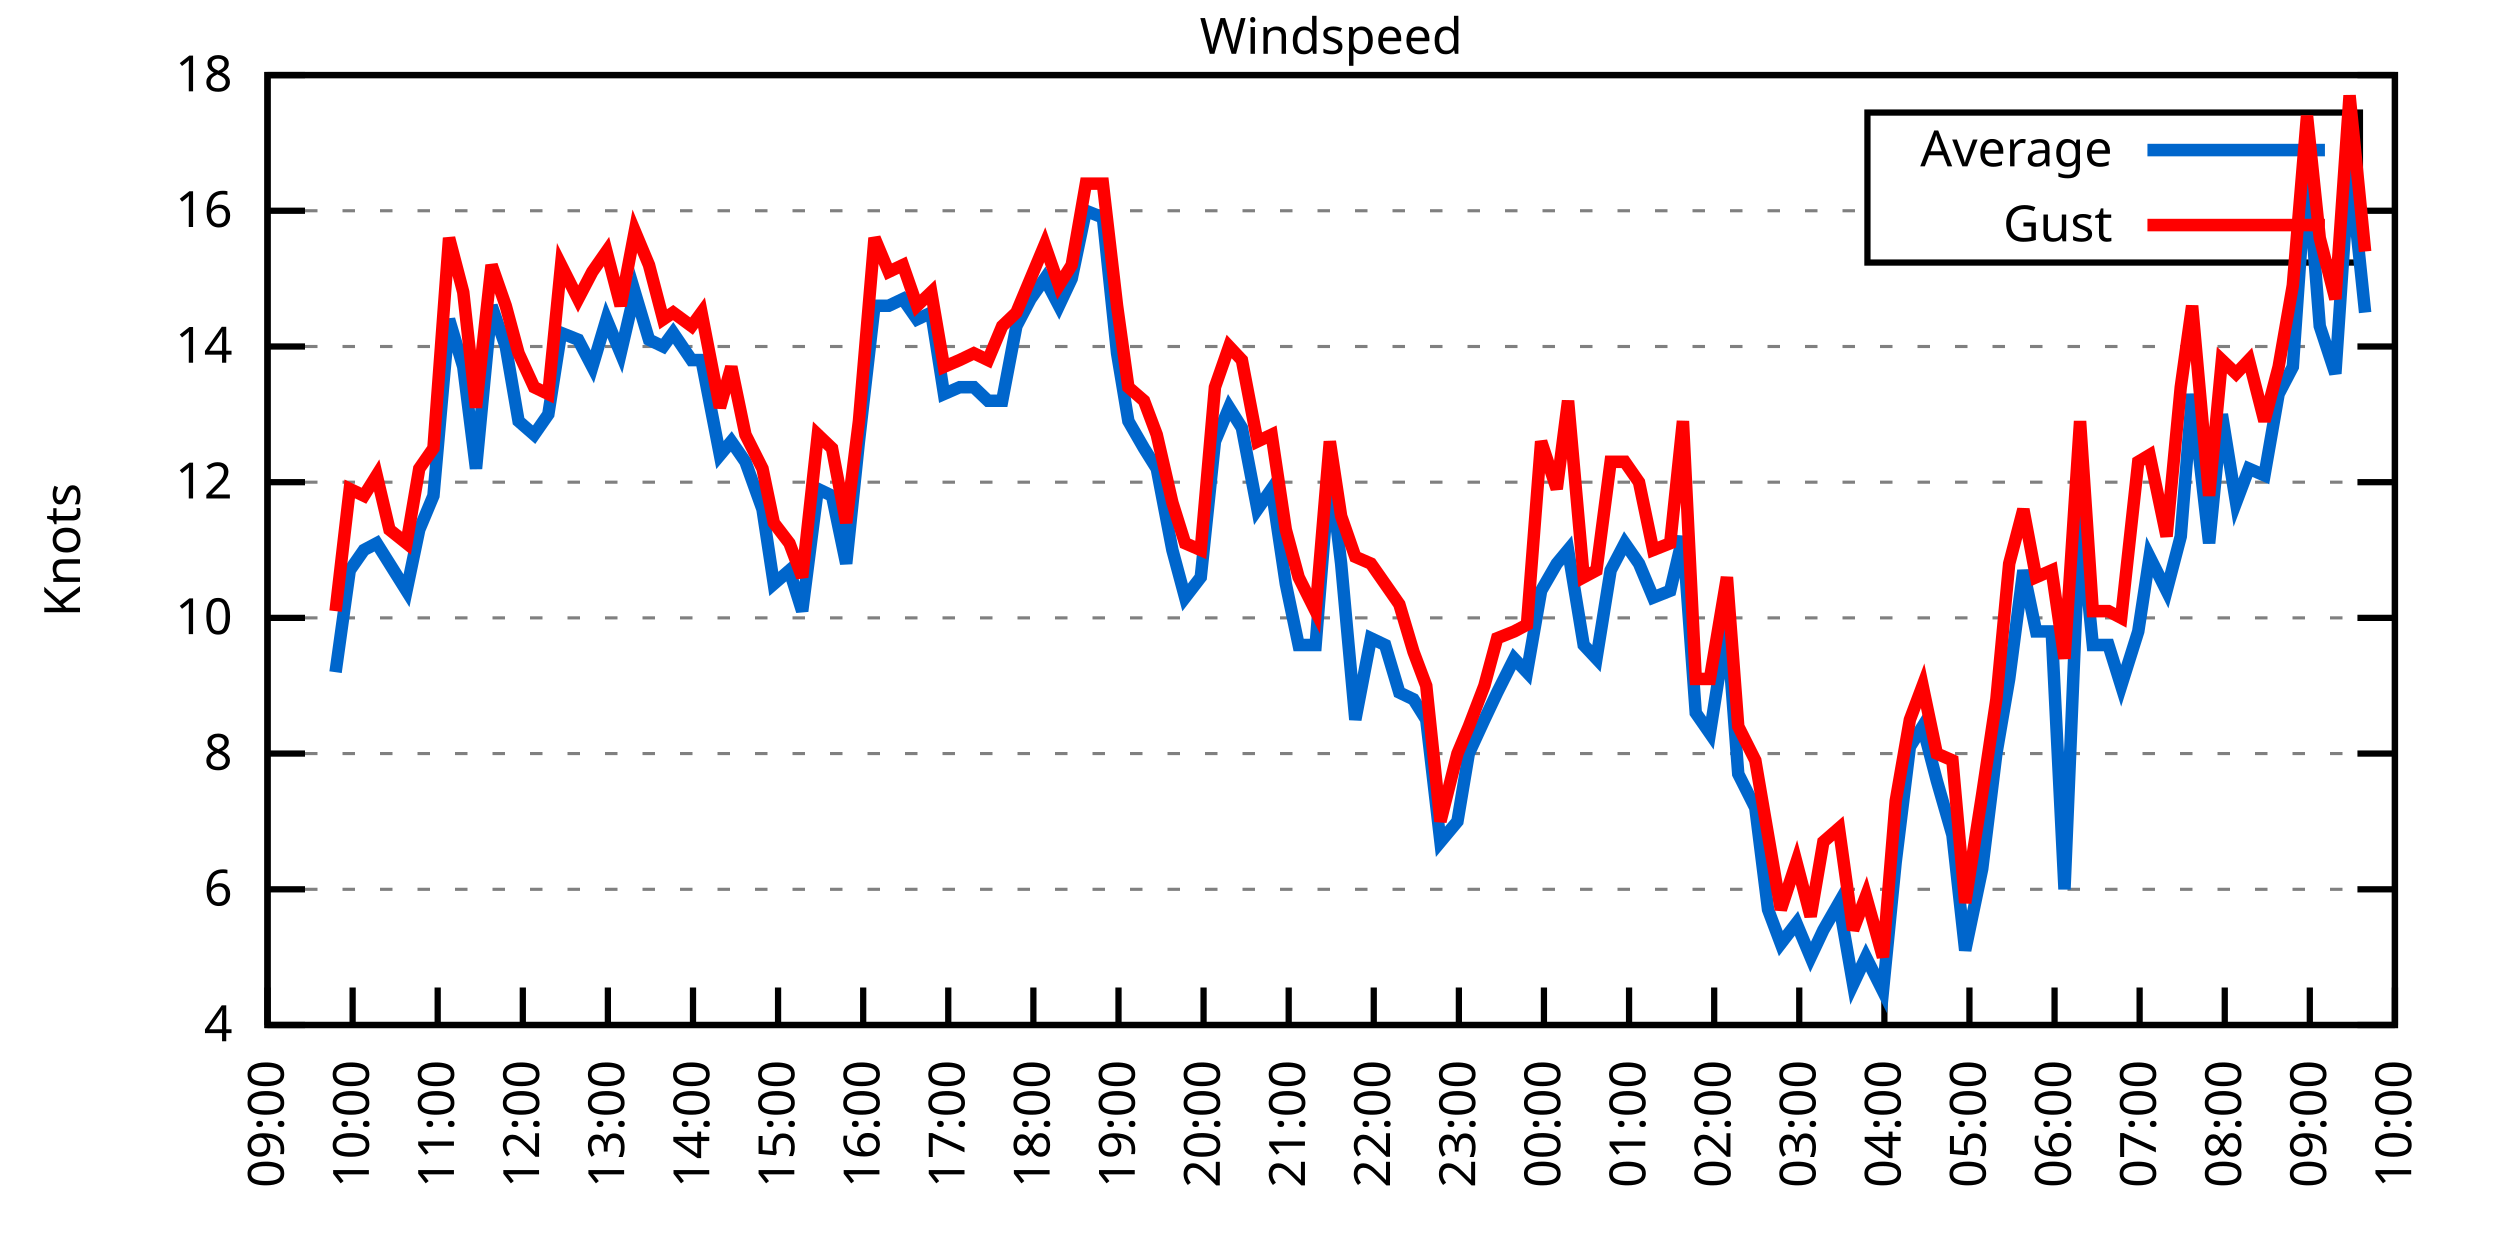
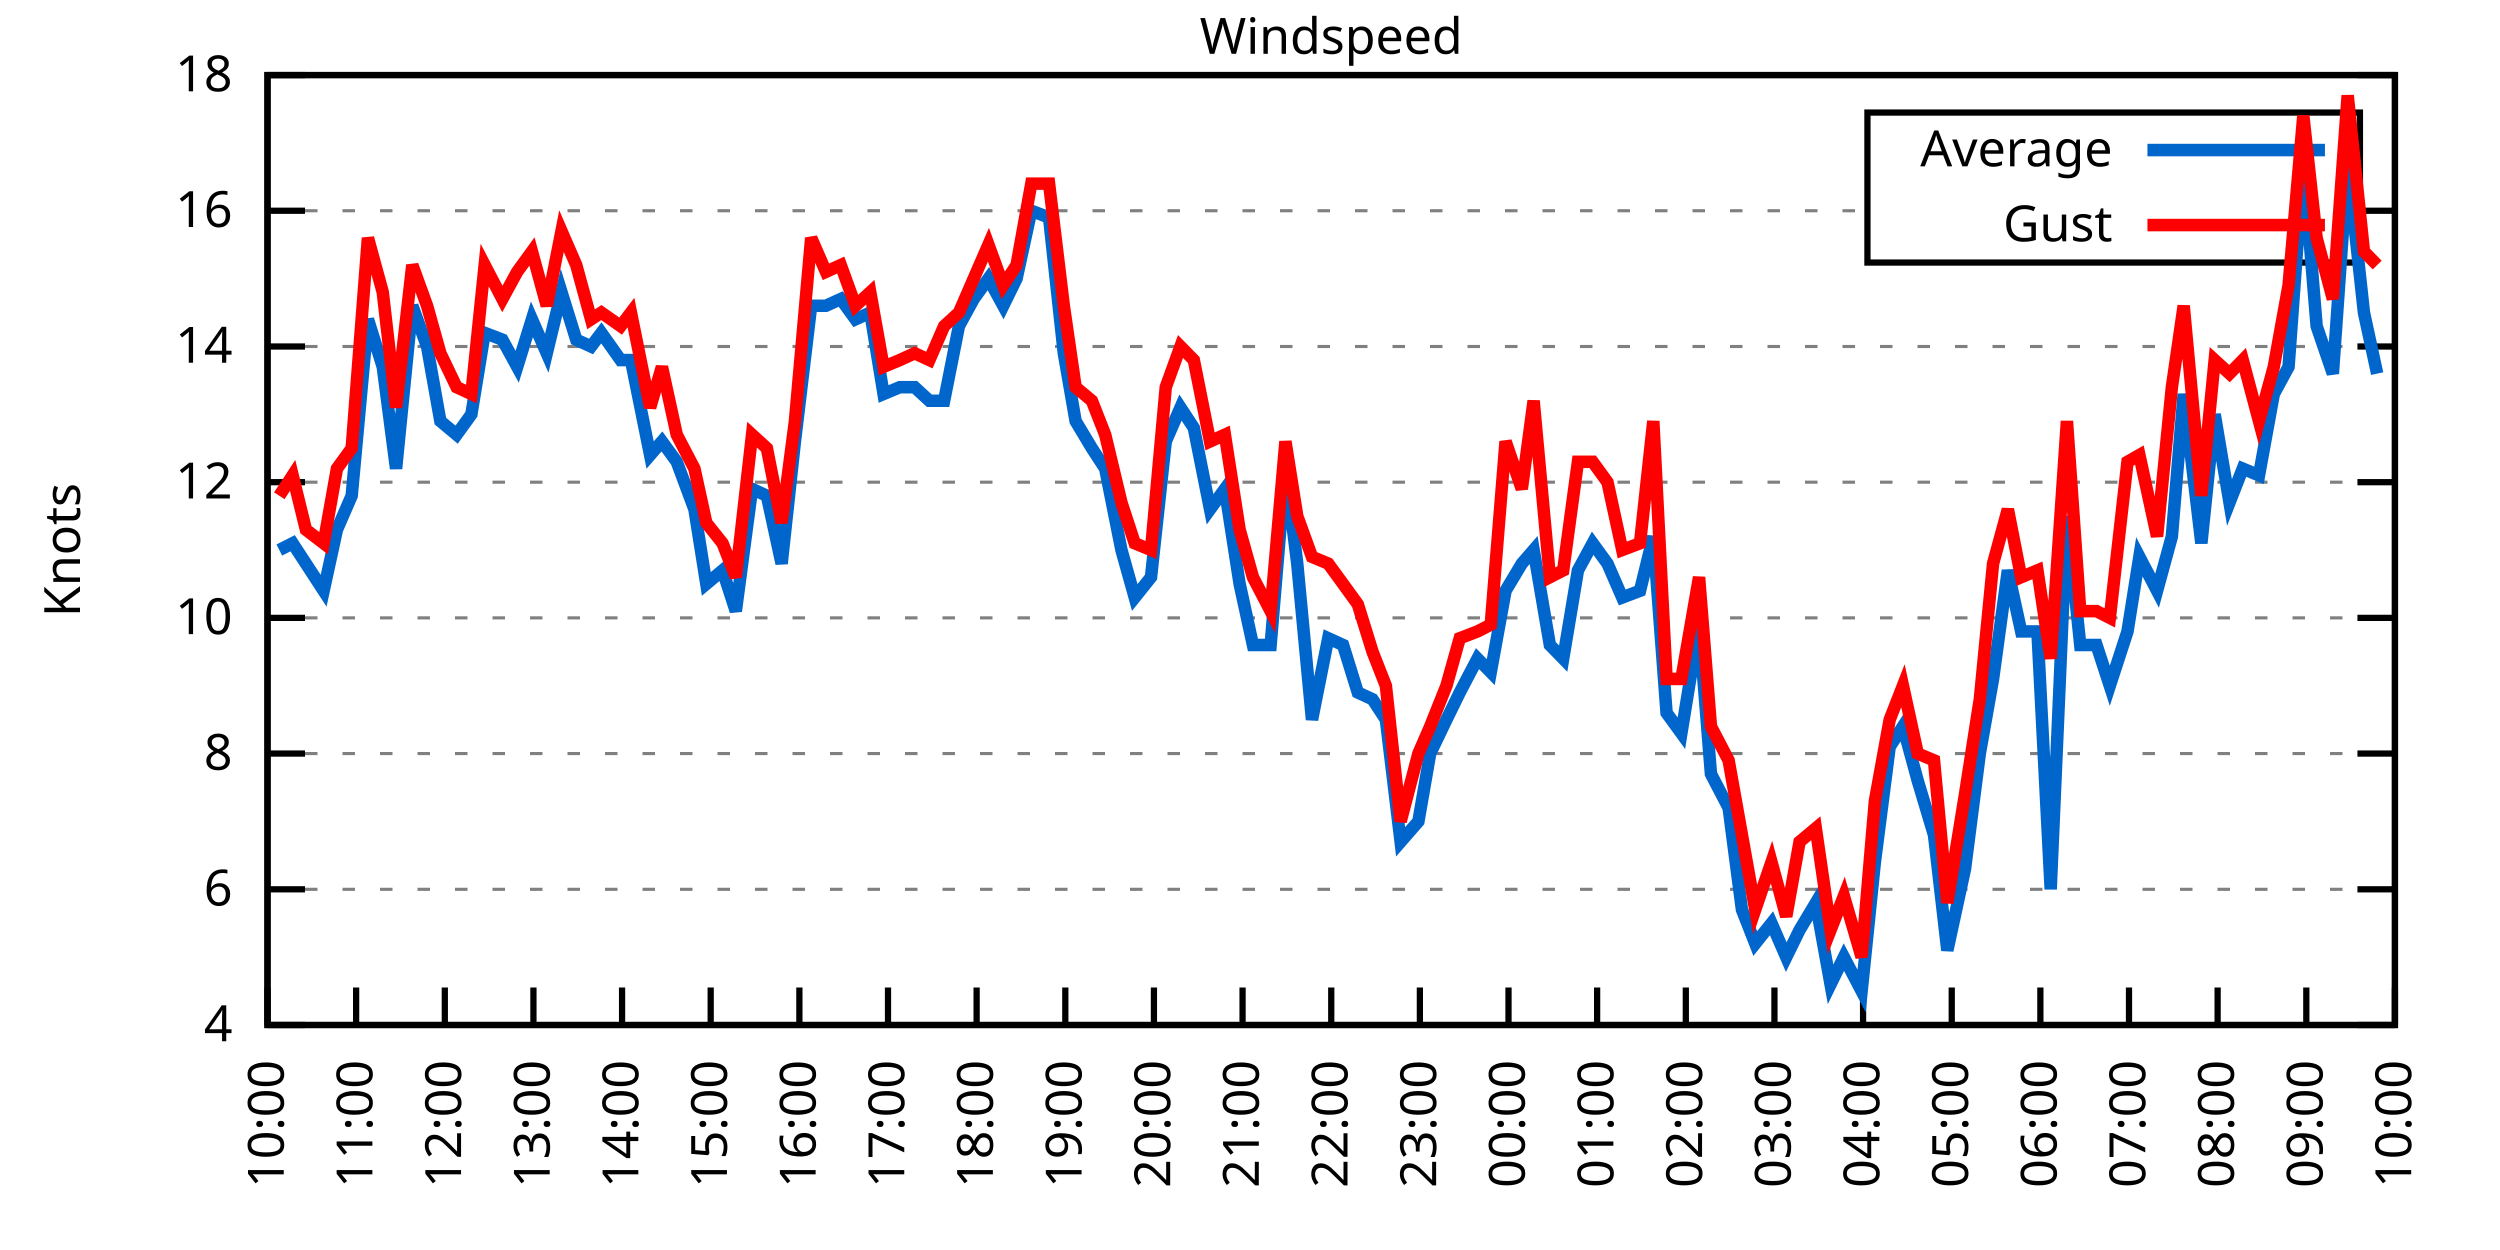
<svg xmlns="http://www.w3.org/2000/svg" xmlns:xlink="http://www.w3.org/1999/xlink" width="400" height="200" viewBox="0 0 400 200">
  <g id="gnuplot_canvas">
    <rect x="0" y="0" width="400" height="200" fill="none" />
    <defs>
      <circle id="gpDot" r="0.5" stroke-width="0.5" stroke="currentColor" />
      <path id="gpPt0" stroke-width="0.333" stroke="currentColor" d="M-1,0 h2 M0,-1 v2" />
      <path id="gpPt1" stroke-width="0.333" stroke="currentColor" d="M-1,-1 L1,1 M1,-1 L-1,1" />
      <path id="gpPt2" stroke-width="0.333" stroke="currentColor" d="M-1,0 L1,0 M0,-1 L0,1 M-1,-1 L1,1 M-1,1 L1,-1" />
      <rect id="gpPt3" stroke-width="0.333" stroke="currentColor" x="-1" y="-1" width="2" height="2" />
      <rect id="gpPt4" stroke-width="0.333" stroke="currentColor" fill="currentColor" x="-1" y="-1" width="2" height="2" />
      <circle id="gpPt5" stroke-width="0.333" stroke="currentColor" cx="0" cy="0" r="1" />
      <use xlink:href="#gpPt5" id="gpPt6" fill="currentColor" stroke="none" />
      <path id="gpPt7" stroke-width="0.333" stroke="currentColor" d="M0,-1.33 L-1.33,0.67 L1.33,0.67 z" />
      <use xlink:href="#gpPt7" id="gpPt8" fill="currentColor" stroke="none" />
      <use xlink:href="#gpPt7" id="gpPt9" stroke="currentColor" transform="rotate(180)" />
      <use xlink:href="#gpPt9" id="gpPt10" fill="currentColor" stroke="none" />
      <use xlink:href="#gpPt3" id="gpPt11" stroke="currentColor" transform="rotate(45)" />
      <use xlink:href="#gpPt11" id="gpPt12" fill="currentColor" stroke="none" />
      <path id="gpPt13" stroke-width="0.333" stroke="currentColor" d="M0,1.330 L1.265,0.411 L0.782,-1.067 L-0.782,-1.076 L-1.265,0.411 z" />
      <use xlink:href="#gpPt13" id="gpPt14" fill="currentColor" stroke="none" />
      <filter id="textbox" filterUnits="objectBoundingBox" x="0" y="0" height="1" width="1">
        <feFlood flood-color="white" flood-opacity="1" result="bgnd" />
        <feComposite in="SourceGraphic" in2="bgnd" operator="atop" />
      </filter>
      <filter id="greybox" filterUnits="objectBoundingBox" x="0" y="0" height="1" width="1">
        <feFlood flood-color="lightgrey" flood-opacity="1" result="grey" />
        <feComposite in="SourceGraphic" in2="grey" operator="atop" />
      </filter>
    </defs>
    <g fill="none" color="white" stroke="currentColor" stroke-width="1.00" stroke-linecap="butt" stroke-linejoin="miter">
</g>
    <g fill="none" color="black" stroke="currentColor" stroke-width="1.00" stroke-linecap="butt" stroke-linejoin="miter">
      <g stroke="none" shape-rendering="crispEdges">
        <polygon fill="rgb(255, 255, 255)" points="42.80,164.00 383.18,164.00 383.18,12.02 42.80,12.02 " />
      </g>
    </g>
    <g fill="none" color="black" stroke="currentColor" stroke-width="1.00" stroke-linecap="butt" stroke-linejoin="miter">
</g>
    <g fill="none" color="black" stroke="black" stroke-width="0.50" stroke-linecap="butt" stroke-linejoin="miter">
</g>
    <g fill="none" color="gray" stroke="currentColor" stroke-width="0.50" stroke-linecap="butt" stroke-linejoin="miter">
      <path stroke="gray" stroke-dasharray="2,4" class="gridline" d="M42.80,164.00 L383.19,164.00  " />
    </g>
    <g fill="none" color="gray" stroke="gray" stroke-width="1.00" stroke-linecap="butt" stroke-linejoin="miter">
</g>
    <g fill="none" color="black" stroke="currentColor" stroke-width="1.00" stroke-linecap="butt" stroke-linejoin="miter">
      <path stroke="black" d="M42.80,164.00 L48.80,164.00 M383.19,164.00 L377.19,164.00  " />
      <g transform="translate(37.20,166.60)" stroke="none" fill="black" font-family="Sans" font-size="8.00" text-anchor="end">
        <text>
          <tspan font-family="Sans"> 4</tspan>
        </text>
      </g>
    </g>
    <g fill="none" color="black" stroke="currentColor" stroke-width="1.00" stroke-linecap="butt" stroke-linejoin="miter">
</g>
    <g fill="none" color="black" stroke="black" stroke-width="0.50" stroke-linecap="butt" stroke-linejoin="miter">
</g>
    <g fill="none" color="gray" stroke="currentColor" stroke-width="0.50" stroke-linecap="butt" stroke-linejoin="miter">
      <path stroke="gray" stroke-dasharray="2,4" class="gridline" d="M42.80,142.29 L383.19,142.29  " />
    </g>
    <g fill="none" color="gray" stroke="gray" stroke-width="1.00" stroke-linecap="butt" stroke-linejoin="miter">
</g>
    <g fill="none" color="black" stroke="currentColor" stroke-width="1.00" stroke-linecap="butt" stroke-linejoin="miter">
      <path stroke="black" d="M42.80,142.29 L48.80,142.29 M383.19,142.29 L377.19,142.29  " />
      <g transform="translate(37.20,144.89)" stroke="none" fill="black" font-family="Sans" font-size="8.00" text-anchor="end">
        <text>
          <tspan font-family="Sans"> 6</tspan>
        </text>
      </g>
    </g>
    <g fill="none" color="black" stroke="currentColor" stroke-width="1.00" stroke-linecap="butt" stroke-linejoin="miter">
</g>
    <g fill="none" color="black" stroke="black" stroke-width="0.50" stroke-linecap="butt" stroke-linejoin="miter">
</g>
    <g fill="none" color="gray" stroke="currentColor" stroke-width="0.50" stroke-linecap="butt" stroke-linejoin="miter">
      <path stroke="gray" stroke-dasharray="2,4" class="gridline" d="M42.80,120.57 L383.19,120.57  " />
    </g>
    <g fill="none" color="gray" stroke="gray" stroke-width="1.00" stroke-linecap="butt" stroke-linejoin="miter">
</g>
    <g fill="none" color="black" stroke="currentColor" stroke-width="1.00" stroke-linecap="butt" stroke-linejoin="miter">
      <path stroke="black" d="M42.80,120.57 L48.80,120.57 M383.19,120.57 L377.19,120.57  " />
      <g transform="translate(37.20,123.17)" stroke="none" fill="black" font-family="Sans" font-size="8.00" text-anchor="end">
        <text>
          <tspan font-family="Sans"> 8</tspan>
        </text>
      </g>
    </g>
    <g fill="none" color="black" stroke="currentColor" stroke-width="1.00" stroke-linecap="butt" stroke-linejoin="miter">
</g>
    <g fill="none" color="black" stroke="black" stroke-width="0.50" stroke-linecap="butt" stroke-linejoin="miter">
</g>
    <g fill="none" color="gray" stroke="currentColor" stroke-width="0.50" stroke-linecap="butt" stroke-linejoin="miter">
      <path stroke="gray" stroke-dasharray="2,4" class="gridline" d="M42.80,98.86 L383.19,98.86  " />
    </g>
    <g fill="none" color="gray" stroke="gray" stroke-width="1.00" stroke-linecap="butt" stroke-linejoin="miter">
</g>
    <g fill="none" color="black" stroke="currentColor" stroke-width="1.00" stroke-linecap="butt" stroke-linejoin="miter">
      <path stroke="black" d="M42.80,98.86 L48.80,98.86 M383.19,98.86 L377.19,98.86  " />
      <g transform="translate(37.20,101.46)" stroke="none" fill="black" font-family="Sans" font-size="8.00" text-anchor="end">
        <text>
          <tspan font-family="Sans"> 10</tspan>
        </text>
      </g>
    </g>
    <g fill="none" color="black" stroke="currentColor" stroke-width="1.00" stroke-linecap="butt" stroke-linejoin="miter">
</g>
    <g fill="none" color="black" stroke="black" stroke-width="0.50" stroke-linecap="butt" stroke-linejoin="miter">
</g>
    <g fill="none" color="gray" stroke="currentColor" stroke-width="0.50" stroke-linecap="butt" stroke-linejoin="miter">
      <path stroke="gray" stroke-dasharray="2,4" class="gridline" d="M42.80,77.15 L383.19,77.15  " />
    </g>
    <g fill="none" color="gray" stroke="gray" stroke-width="1.00" stroke-linecap="butt" stroke-linejoin="miter">
</g>
    <g fill="none" color="black" stroke="currentColor" stroke-width="1.00" stroke-linecap="butt" stroke-linejoin="miter">
      <path stroke="black" d="M42.80,77.15 L48.80,77.15 M383.19,77.15 L377.19,77.15  " />
      <g transform="translate(37.20,79.75)" stroke="none" fill="black" font-family="Sans" font-size="8.00" text-anchor="end">
        <text>
          <tspan font-family="Sans"> 12</tspan>
        </text>
      </g>
    </g>
    <g fill="none" color="black" stroke="currentColor" stroke-width="1.00" stroke-linecap="butt" stroke-linejoin="miter">
</g>
    <g fill="none" color="black" stroke="black" stroke-width="0.50" stroke-linecap="butt" stroke-linejoin="miter">
</g>
    <g fill="none" color="gray" stroke="currentColor" stroke-width="0.50" stroke-linecap="butt" stroke-linejoin="miter">
      <path stroke="gray" stroke-dasharray="2,4" class="gridline" d="M42.80,55.44 L383.19,55.44  " />
    </g>
    <g fill="none" color="gray" stroke="gray" stroke-width="1.00" stroke-linecap="butt" stroke-linejoin="miter">
</g>
    <g fill="none" color="black" stroke="currentColor" stroke-width="1.00" stroke-linecap="butt" stroke-linejoin="miter">
      <path stroke="black" d="M42.80,55.44 L48.80,55.44 M383.19,55.44 L377.19,55.44  " />
      <g transform="translate(37.20,58.04)" stroke="none" fill="black" font-family="Sans" font-size="8.00" text-anchor="end">
        <text>
          <tspan font-family="Sans"> 14</tspan>
        </text>
      </g>
    </g>
    <g fill="none" color="black" stroke="currentColor" stroke-width="1.00" stroke-linecap="butt" stroke-linejoin="miter">
</g>
    <g fill="none" color="black" stroke="black" stroke-width="0.50" stroke-linecap="butt" stroke-linejoin="miter">
</g>
    <g fill="none" color="gray" stroke="currentColor" stroke-width="0.50" stroke-linecap="butt" stroke-linejoin="miter">
      <path stroke="gray" stroke-dasharray="2,4" class="gridline" d="M42.80,33.72 L298.79,33.72 M377.59,33.72 L383.19,33.72  " />
    </g>
    <g fill="none" color="gray" stroke="gray" stroke-width="1.00" stroke-linecap="butt" stroke-linejoin="miter">
</g>
    <g fill="none" color="black" stroke="currentColor" stroke-width="1.00" stroke-linecap="butt" stroke-linejoin="miter">
      <path stroke="black" d="M42.80,33.72 L48.80,33.72 M383.19,33.72 L377.19,33.72  " />
      <g transform="translate(37.20,36.32)" stroke="none" fill="black" font-family="Sans" font-size="8.00" text-anchor="end">
        <text>
          <tspan font-family="Sans"> 16</tspan>
        </text>
      </g>
    </g>
    <g fill="none" color="black" stroke="currentColor" stroke-width="1.00" stroke-linecap="butt" stroke-linejoin="miter">
</g>
    <g fill="none" color="black" stroke="black" stroke-width="0.50" stroke-linecap="butt" stroke-linejoin="miter">
</g>
    <g fill="none" color="gray" stroke="currentColor" stroke-width="0.50" stroke-linecap="butt" stroke-linejoin="miter">
      <path stroke="gray" stroke-dasharray="2,4" class="gridline" d="M42.80,12.01 L383.19,12.01  " />
    </g>
    <g fill="none" color="gray" stroke="gray" stroke-width="1.00" stroke-linecap="butt" stroke-linejoin="miter">
</g>
    <g fill="none" color="black" stroke="currentColor" stroke-width="1.00" stroke-linecap="butt" stroke-linejoin="miter">
      <path stroke="black" d="M42.80,12.01 L48.80,12.01 M383.19,12.01 L377.19,12.01  " />
      <g transform="translate(37.20,14.61)" stroke="none" fill="black" font-family="Sans" font-size="8.00" text-anchor="end">
        <text>
          <tspan font-family="Sans"> 18</tspan>
        </text>
      </g>
    </g>
    <g fill="none" color="black" stroke="currentColor" stroke-width="1.00" stroke-linecap="butt" stroke-linejoin="miter">
      <path stroke="black" d="M42.80,164.00 L42.80,158.00  " />
      <g transform="translate(45.40,169.60) rotate(270.00)" stroke="none" fill="black" font-family="Sans" font-size="8.00" text-anchor="end">
        <text>
-           <tspan font-family="Sans">09:00</tspan>
-         </text>
-       </g>
-     </g>
-     <g fill="none" color="black" stroke="currentColor" stroke-width="1.00" stroke-linecap="butt" stroke-linejoin="miter">
-       <path stroke="black" d="M56.42,164.00 L56.42,158.00  " />
-       <g transform="translate(59.02,169.60) rotate(270.00)" stroke="none" fill="black" font-family="Sans" font-size="8.00" text-anchor="end">
-         <text>
          <tspan font-family="Sans">10:00</tspan>
        </text>
      </g>
    </g>
    <g fill="none" color="black" stroke="currentColor" stroke-width="1.00" stroke-linecap="butt" stroke-linejoin="miter">
-       <path stroke="black" d="M70.03,164.00 L70.03,158.00  " />
-       <g transform="translate(72.63,169.60) rotate(270.00)" stroke="none" fill="black" font-family="Sans" font-size="8.00" text-anchor="end">
+       <path stroke="black" d="M56.98,164.00 L56.98,158.00  " />
+       <g transform="translate(59.58,169.60) rotate(270.00)" stroke="none" fill="black" font-family="Sans" font-size="8.00" text-anchor="end">
        <text>
          <tspan font-family="Sans">11:00</tspan>
        </text>
      </g>
    </g>
    <g fill="none" color="black" stroke="currentColor" stroke-width="1.00" stroke-linecap="butt" stroke-linejoin="miter">
-       <path stroke="black" d="M83.65,164.00 L83.65,158.00  " />
-       <g transform="translate(86.25,169.60) rotate(270.00)" stroke="none" fill="black" font-family="Sans" font-size="8.00" text-anchor="end">
+       <path stroke="black" d="M71.17,164.00 L71.17,158.00  " />
+       <g transform="translate(73.77,169.60) rotate(270.00)" stroke="none" fill="black" font-family="Sans" font-size="8.00" text-anchor="end">
        <text>
          <tspan font-family="Sans">12:00</tspan>
        </text>
      </g>
    </g>
    <g fill="none" color="black" stroke="currentColor" stroke-width="1.00" stroke-linecap="butt" stroke-linejoin="miter">
-       <path stroke="black" d="M97.26,164.00 L97.26,158.00  " />
-       <g transform="translate(99.86,169.60) rotate(270.00)" stroke="none" fill="black" font-family="Sans" font-size="8.00" text-anchor="end">
+       <path stroke="black" d="M85.35,164.00 L85.35,158.00  " />
+       <g transform="translate(87.95,169.60) rotate(270.00)" stroke="none" fill="black" font-family="Sans" font-size="8.00" text-anchor="end">
        <text>
          <tspan font-family="Sans">13:00</tspan>
        </text>
      </g>
    </g>
    <g fill="none" color="black" stroke="currentColor" stroke-width="1.00" stroke-linecap="butt" stroke-linejoin="miter">
-       <path stroke="black" d="M110.88,164.00 L110.88,158.00  " />
-       <g transform="translate(113.48,169.60) rotate(270.00)" stroke="none" fill="black" font-family="Sans" font-size="8.00" text-anchor="end">
+       <path stroke="black" d="M99.53,164.00 L99.53,158.00  " />
+       <g transform="translate(102.13,169.60) rotate(270.00)" stroke="none" fill="black" font-family="Sans" font-size="8.00" text-anchor="end">
        <text>
          <tspan font-family="Sans">14:00</tspan>
        </text>
      </g>
    </g>
    <g fill="none" color="black" stroke="currentColor" stroke-width="1.00" stroke-linecap="butt" stroke-linejoin="miter">
-       <path stroke="black" d="M124.49,164.00 L124.49,158.00  " />
-       <g transform="translate(127.09,169.60) rotate(270.00)" stroke="none" fill="black" font-family="Sans" font-size="8.00" text-anchor="end">
+       <path stroke="black" d="M113.71,164.00 L113.71,158.00  " />
+       <g transform="translate(116.31,169.60) rotate(270.00)" stroke="none" fill="black" font-family="Sans" font-size="8.00" text-anchor="end">
        <text>
          <tspan font-family="Sans">15:00</tspan>
        </text>
      </g>
    </g>
    <g fill="none" color="black" stroke="currentColor" stroke-width="1.00" stroke-linecap="butt" stroke-linejoin="miter">
-       <path stroke="black" d="M138.11,164.00 L138.11,158.00  " />
-       <g transform="translate(140.71,169.60) rotate(270.00)" stroke="none" fill="black" font-family="Sans" font-size="8.00" text-anchor="end">
+       <path stroke="black" d="M127.90,164.00 L127.90,158.00  " />
+       <g transform="translate(130.50,169.60) rotate(270.00)" stroke="none" fill="black" font-family="Sans" font-size="8.00" text-anchor="end">
        <text>
          <tspan font-family="Sans">16:00</tspan>
        </text>
      </g>
    </g>
    <g fill="none" color="black" stroke="currentColor" stroke-width="1.00" stroke-linecap="butt" stroke-linejoin="miter">
-       <path stroke="black" d="M151.72,164.00 L151.72,158.00  " />
-       <g transform="translate(154.32,169.60) rotate(270.00)" stroke="none" fill="black" font-family="Sans" font-size="8.00" text-anchor="end">
+       <path stroke="black" d="M142.08,164.00 L142.08,158.00  " />
+       <g transform="translate(144.68,169.60) rotate(270.00)" stroke="none" fill="black" font-family="Sans" font-size="8.00" text-anchor="end">
        <text>
          <tspan font-family="Sans">17:00</tspan>
        </text>
      </g>
    </g>
    <g fill="none" color="black" stroke="currentColor" stroke-width="1.00" stroke-linecap="butt" stroke-linejoin="miter">
-       <path stroke="black" d="M165.34,164.00 L165.34,158.00  " />
-       <g transform="translate(167.94,169.60) rotate(270.00)" stroke="none" fill="black" font-family="Sans" font-size="8.00" text-anchor="end">
+       <path stroke="black" d="M156.26,164.00 L156.26,158.00  " />
+       <g transform="translate(158.86,169.60) rotate(270.00)" stroke="none" fill="black" font-family="Sans" font-size="8.00" text-anchor="end">
        <text>
          <tspan font-family="Sans">18:00</tspan>
        </text>
      </g>
    </g>
    <g fill="none" color="black" stroke="currentColor" stroke-width="1.00" stroke-linecap="butt" stroke-linejoin="miter">
-       <path stroke="black" d="M178.96,164.00 L178.96,158.00  " />
-       <g transform="translate(181.56,169.60) rotate(270.00)" stroke="none" fill="black" font-family="Sans" font-size="8.00" text-anchor="end">
+       <path stroke="black" d="M170.45,164.00 L170.45,158.00  " />
+       <g transform="translate(173.05,169.60) rotate(270.00)" stroke="none" fill="black" font-family="Sans" font-size="8.00" text-anchor="end">
        <text>
          <tspan font-family="Sans">19:00</tspan>
        </text>
      </g>
    </g>
    <g fill="none" color="black" stroke="currentColor" stroke-width="1.00" stroke-linecap="butt" stroke-linejoin="miter">
-       <path stroke="black" d="M192.57,164.00 L192.57,158.00  " />
-       <g transform="translate(195.17,169.60) rotate(270.00)" stroke="none" fill="black" font-family="Sans" font-size="8.00" text-anchor="end">
+       <path stroke="black" d="M184.63,164.00 L184.63,158.00  " />
+       <g transform="translate(187.23,169.60) rotate(270.00)" stroke="none" fill="black" font-family="Sans" font-size="8.00" text-anchor="end">
        <text>
          <tspan font-family="Sans">20:00</tspan>
        </text>
      </g>
    </g>
    <g fill="none" color="black" stroke="currentColor" stroke-width="1.00" stroke-linecap="butt" stroke-linejoin="miter">
-       <path stroke="black" d="M206.19,164.00 L206.19,158.00  " />
-       <g transform="translate(208.79,169.60) rotate(270.00)" stroke="none" fill="black" font-family="Sans" font-size="8.00" text-anchor="end">
+       <path stroke="black" d="M198.81,164.00 L198.81,158.00  " />
+       <g transform="translate(201.41,169.60) rotate(270.00)" stroke="none" fill="black" font-family="Sans" font-size="8.00" text-anchor="end">
        <text>
          <tspan font-family="Sans">21:00</tspan>
        </text>
      </g>
    </g>
    <g fill="none" color="black" stroke="currentColor" stroke-width="1.00" stroke-linecap="butt" stroke-linejoin="miter">
-       <path stroke="black" d="M219.80,164.00 L219.80,158.00  " />
-       <g transform="translate(222.40,169.60) rotate(270.00)" stroke="none" fill="black" font-family="Sans" font-size="8.00" text-anchor="end">
+       <path stroke="black" d="M213.00,164.00 L213.00,158.00  " />
+       <g transform="translate(215.60,169.60) rotate(270.00)" stroke="none" fill="black" font-family="Sans" font-size="8.00" text-anchor="end">
        <text>
          <tspan font-family="Sans">22:00</tspan>
        </text>
      </g>
    </g>
    <g fill="none" color="black" stroke="currentColor" stroke-width="1.00" stroke-linecap="butt" stroke-linejoin="miter">
-       <path stroke="black" d="M233.42,164.00 L233.42,158.00  " />
-       <g transform="translate(236.02,169.60) rotate(270.00)" stroke="none" fill="black" font-family="Sans" font-size="8.00" text-anchor="end">
+       <path stroke="black" d="M227.18,164.00 L227.18,158.00  " />
+       <g transform="translate(229.78,169.60) rotate(270.00)" stroke="none" fill="black" font-family="Sans" font-size="8.00" text-anchor="end">
        <text>
          <tspan font-family="Sans">23:00</tspan>
        </text>
      </g>
    </g>
    <g fill="none" color="black" stroke="currentColor" stroke-width="1.00" stroke-linecap="butt" stroke-linejoin="miter">
-       <path stroke="black" d="M247.03,164.00 L247.03,158.00  " />
-       <g transform="translate(249.63,169.60) rotate(270.00)" stroke="none" fill="black" font-family="Sans" font-size="8.00" text-anchor="end">
+       <path stroke="black" d="M241.36,164.00 L241.36,158.00  " />
+       <g transform="translate(243.96,169.60) rotate(270.00)" stroke="none" fill="black" font-family="Sans" font-size="8.00" text-anchor="end">
        <text>
          <tspan font-family="Sans">00:00</tspan>
        </text>
      </g>
    </g>
    <g fill="none" color="black" stroke="currentColor" stroke-width="1.00" stroke-linecap="butt" stroke-linejoin="miter">
-       <path stroke="black" d="M260.65,164.00 L260.65,158.00  " />
-       <g transform="translate(263.25,169.60) rotate(270.00)" stroke="none" fill="black" font-family="Sans" font-size="8.00" text-anchor="end">
+       <path stroke="black" d="M255.54,164.00 L255.54,158.00  " />
+       <g transform="translate(258.14,169.60) rotate(270.00)" stroke="none" fill="black" font-family="Sans" font-size="8.00" text-anchor="end">
        <text>
          <tspan font-family="Sans">01:00</tspan>
        </text>
      </g>
    </g>
    <g fill="none" color="black" stroke="currentColor" stroke-width="1.00" stroke-linecap="butt" stroke-linejoin="miter">
-       <path stroke="black" d="M274.27,164.00 L274.27,158.00  " />
-       <g transform="translate(276.87,169.60) rotate(270.00)" stroke="none" fill="black" font-family="Sans" font-size="8.00" text-anchor="end">
+       <path stroke="black" d="M269.73,164.00 L269.73,158.00  " />
+       <g transform="translate(272.33,169.60) rotate(270.00)" stroke="none" fill="black" font-family="Sans" font-size="8.00" text-anchor="end">
        <text>
          <tspan font-family="Sans">02:00</tspan>
        </text>
      </g>
    </g>
    <g fill="none" color="black" stroke="currentColor" stroke-width="1.00" stroke-linecap="butt" stroke-linejoin="miter">
-       <path stroke="black" d="M287.88,164.00 L287.88,158.00  " />
-       <g transform="translate(290.48,169.60) rotate(270.00)" stroke="none" fill="black" font-family="Sans" font-size="8.00" text-anchor="end">
+       <path stroke="black" d="M283.91,164.00 L283.91,158.00  " />
+       <g transform="translate(286.51,169.60) rotate(270.00)" stroke="none" fill="black" font-family="Sans" font-size="8.00" text-anchor="end">
        <text>
          <tspan font-family="Sans">03:00</tspan>
        </text>
      </g>
    </g>
    <g fill="none" color="black" stroke="currentColor" stroke-width="1.00" stroke-linecap="butt" stroke-linejoin="miter">
-       <path stroke="black" d="M301.50,164.00 L301.50,158.00  " />
-       <g transform="translate(304.10,169.60) rotate(270.00)" stroke="none" fill="black" font-family="Sans" font-size="8.00" text-anchor="end">
+       <path stroke="black" d="M298.09,164.00 L298.09,158.00  " />
+       <g transform="translate(300.69,169.60) rotate(270.00)" stroke="none" fill="black" font-family="Sans" font-size="8.00" text-anchor="end">
        <text>
          <tspan font-family="Sans">04:00</tspan>
        </text>
      </g>
    </g>
    <g fill="none" color="black" stroke="currentColor" stroke-width="1.00" stroke-linecap="butt" stroke-linejoin="miter">
-       <path stroke="black" d="M315.11,164.00 L315.11,158.00  " />
-       <g transform="translate(317.71,169.60) rotate(270.00)" stroke="none" fill="black" font-family="Sans" font-size="8.00" text-anchor="end">
+       <path stroke="black" d="M312.28,164.00 L312.28,158.00  " />
+       <g transform="translate(314.88,169.60) rotate(270.00)" stroke="none" fill="black" font-family="Sans" font-size="8.00" text-anchor="end">
        <text>
          <tspan font-family="Sans">05:00</tspan>
        </text>
      </g>
    </g>
    <g fill="none" color="black" stroke="currentColor" stroke-width="1.00" stroke-linecap="butt" stroke-linejoin="miter">
-       <path stroke="black" d="M328.73,164.00 L328.73,158.00  " />
-       <g transform="translate(331.33,169.60) rotate(270.00)" stroke="none" fill="black" font-family="Sans" font-size="8.00" text-anchor="end">
+       <path stroke="black" d="M326.46,164.00 L326.46,158.00  " />
+       <g transform="translate(329.06,169.60) rotate(270.00)" stroke="none" fill="black" font-family="Sans" font-size="8.00" text-anchor="end">
        <text>
          <tspan font-family="Sans">06:00</tspan>
        </text>
      </g>
    </g>
    <g fill="none" color="black" stroke="currentColor" stroke-width="1.00" stroke-linecap="butt" stroke-linejoin="miter">
-       <path stroke="black" d="M342.34,164.00 L342.34,158.00  " />
-       <g transform="translate(344.94,169.60) rotate(270.00)" stroke="none" fill="black" font-family="Sans" font-size="8.00" text-anchor="end">
+       <path stroke="black" d="M340.64,164.00 L340.64,158.00  " />
+       <g transform="translate(343.24,169.60) rotate(270.00)" stroke="none" fill="black" font-family="Sans" font-size="8.00" text-anchor="end">
        <text>
          <tspan font-family="Sans">07:00</tspan>
        </text>
      </g>
    </g>
    <g fill="none" color="black" stroke="currentColor" stroke-width="1.00" stroke-linecap="butt" stroke-linejoin="miter">
-       <path stroke="black" d="M355.96,164.00 L355.96,158.00  " />
-       <g transform="translate(358.56,169.60) rotate(270.00)" stroke="none" fill="black" font-family="Sans" font-size="8.00" text-anchor="end">
+       <path stroke="black" d="M354.82,164.00 L354.82,158.00  " />
+       <g transform="translate(357.42,169.60) rotate(270.00)" stroke="none" fill="black" font-family="Sans" font-size="8.00" text-anchor="end">
        <text>
          <tspan font-family="Sans">08:00</tspan>
        </text>
      </g>
    </g>
    <g fill="none" color="black" stroke="currentColor" stroke-width="1.00" stroke-linecap="butt" stroke-linejoin="miter">
-       <path stroke="black" d="M369.57,164.00 L369.57,158.00  " />
-       <g transform="translate(372.17,169.60) rotate(270.00)" stroke="none" fill="black" font-family="Sans" font-size="8.00" text-anchor="end">
+       <path stroke="black" d="M369.01,164.00 L369.01,158.00  " />
+       <g transform="translate(371.61,169.60) rotate(270.00)" stroke="none" fill="black" font-family="Sans" font-size="8.00" text-anchor="end">
        <text>
          <tspan font-family="Sans">09:00</tspan>
        </text>
      </g>
    </g>
    <g fill="none" color="black" stroke="currentColor" stroke-width="1.00" stroke-linecap="butt" stroke-linejoin="miter">
      <path stroke="black" d="M383.19,164.00 L383.19,158.00  " />
      <g transform="translate(385.79,169.60) rotate(270.00)" stroke="none" fill="black" font-family="Sans" font-size="8.00" text-anchor="end">
        <text>
          <tspan font-family="Sans">10:00</tspan>
        </text>
      </g>
    </g>
    <g fill="none" color="black" stroke="currentColor" stroke-width="1.00" stroke-linecap="butt" stroke-linejoin="miter">
</g>
    <g fill="none" color="black" stroke="currentColor" stroke-width="1.00" stroke-linecap="butt" stroke-linejoin="miter">
      <path stroke="black" d="M42.80,12.01 L42.80,164.00 L383.19,164.00 L383.19,12.01 L42.80,12.01 Z  " />
    </g>
    <g fill="none" color="black" stroke="currentColor" stroke-width="1.00" stroke-linecap="butt" stroke-linejoin="miter">
</g>
    <g fill="none" color="black" stroke="currentColor" stroke-width="1.00" stroke-linecap="butt" stroke-linejoin="miter">
      <path stroke="black" d="M298.79,42.01 L298.79,18.01 L377.59,18.01 L377.59,42.01 L298.79,42.01 Z  " />
    </g>
    <g id="Windspeed_plot_1">
      <g fill="none" color="white" stroke="black" stroke-width="2.00" stroke-linecap="butt" stroke-linejoin="miter">
</g>
      <g fill="none" color="black" stroke="currentColor" stroke-width="2.00" stroke-linecap="butt" stroke-linejoin="miter">
        <g transform="translate(337.99,26.61)" stroke="none" fill="black" font-family="Sans" font-size="8.00" text-anchor="end">
          <text>
            <tspan font-family="Sans">Average</tspan>
          </text>
        </g>
      </g>
      <g fill="none" color="black" stroke="currentColor" stroke-width="2.00" stroke-linecap="butt" stroke-linejoin="miter">
-         <path stroke="rgb(  0, 102, 204)" d="M343.59,24.01 L371.99,24.01 M53.69,107.55 L55.96,91.26 L58.23,88.00 L60.27,86.92 L62.32,90.18 L65.04,94.52   L67.08,84.75 L69.35,79.32 L71.85,51.09 L74.12,58.69 L76.16,74.98 L78.65,48.92 L80.92,55.44 L82.97,67.38   L85.46,69.55 L87.73,66.29 L89.77,53.26 L92.50,54.35 L94.77,58.69 L97.04,51.09 L99.30,56.52 L101.57,46.75   L103.84,54.35 L106.11,55.44 L107.70,53.26 L110.65,57.61 L112.24,57.61 L115.19,72.81 L117.01,70.63 L119.27,73.89   L122.00,81.49 L123.81,93.43 L126.31,91.26 L128.35,97.78 L130.85,78.23 L133.12,79.32 L135.39,90.18 L137.43,70.63   L139.92,48.92 L142.19,48.92 L144.46,47.84 L146.73,51.09 L149.00,50.01 L151.04,63.04 L153.54,61.95 L155.81,61.95   L158.08,64.12 L160.35,64.12 L162.62,52.18 L164.89,47.84 L167.16,44.58 L169.43,48.92 L171.47,44.58 L173.74,33.72   L176.46,34.81 L178.73,56.52 L180.54,67.38 L183.04,71.72 L185.08,74.98 L187.58,88.00 L189.62,95.60 L192.12,92.35   L194.39,70.63 L196.66,65.21 L198.70,68.46 L201.19,81.49 L203.46,78.23 L205.73,93.43 L207.78,103.20 L210.50,103.20   L212.77,74.98 L214.58,90.18 L216.85,115.15 L219.35,102.12 L221.62,103.20 L223.89,110.80 L226.16,111.89 L228.20,115.15   L230.47,134.69 L233.19,131.43 L235.01,120.57 L237.50,115.15 L239.55,110.80 L242.27,105.38 L244.31,107.55 L246.58,94.52   L249.08,90.18 L250.89,88.00 L253.39,103.20 L255.43,105.38 L257.70,91.26 L259.97,86.92 L262.24,90.18 L264.51,95.60   L267.23,94.52 L269.27,85.83 L271.32,114.06 L273.58,117.32 L276.31,99.95 L278.12,123.83 L280.85,129.26 L282.89,145.54   L284.93,150.97 L287.43,147.72 L289.70,153.14 L291.74,148.80 L294.23,144.46 L296.50,157.49 L298.55,153.14 L301.27,158.57   L303.31,137.94 L305.58,119.49 L307.62,116.23 L309.89,124.92 L312.39,133.60 L314.43,152.06 L317.15,139.03 L319.42,120.57   L321.47,108.63 L323.74,91.26 L325.78,101.03 L328.27,101.03 L330.32,142.29 L332.81,82.58 L334.85,103.20 L337.35,103.20   L339.39,109.72 L342.12,101.03 L343.93,89.09 L346.65,94.52 L348.92,85.83 L350.74,63.04 L353.46,86.92 L355.50,66.29   L357.77,80.41 L359.82,74.98 L362.31,76.06 L364.58,63.04 L366.85,58.69 L369.12,26.12 L371.16,52.18 L373.66,59.78   L375.93,26.12 L378.42,50.01  " />
+         <path stroke="rgb(  0, 102, 204)" d="M343.59,24.01 L371.99,24.01 M44.69,88.00 L46.82,86.92 L48.95,90.18 L51.78,94.52 L53.91,84.75 L56.27,79.32   L58.87,51.09 L61.24,58.69 L63.37,74.98 L65.97,48.92 L68.33,55.44 L70.46,67.38 L73.06,69.55 L75.42,66.29   L77.55,53.26 L80.38,54.35 L82.75,58.69 L85.11,51.09 L87.48,56.52 L89.84,46.75 L92.20,54.35 L94.57,55.44   L96.22,53.26 L99.30,57.61 L100.95,57.61 L104.02,72.81 L105.91,70.63 L108.28,73.89 L111.11,81.49 L113.01,93.43   L115.61,91.26 L117.73,97.78 L120.33,78.23 L122.70,79.32 L125.06,90.18 L127.19,70.63 L129.79,48.92 L132.15,48.92   L134.52,47.84 L136.88,51.09 L139.24,50.01 L141.37,63.04 L143.97,61.95 L146.34,61.95 L148.70,64.12 L151.06,64.12   L153.43,52.18 L155.79,47.84 L158.15,44.58 L160.52,48.92 L162.65,44.58 L165.01,33.72 L167.85,34.81 L170.21,56.52   L172.10,67.38 L174.70,71.72 L176.83,74.98 L179.43,88.00 L181.56,95.60 L184.16,92.35 L186.52,70.63 L188.88,65.21   L191.01,68.46 L193.61,81.49 L195.98,78.23 L198.34,93.43 L200.47,103.20 L203.30,103.20 L205.67,74.98 L207.56,90.18   L209.92,115.15 L212.52,102.12 L214.89,103.20 L217.25,110.80 L219.61,111.89 L221.74,115.15 L224.10,134.69 L226.94,131.43   L228.83,120.57 L231.43,115.15 L233.56,110.80 L236.40,105.38 L238.52,107.55 L240.89,94.52 L243.49,90.18 L245.38,88.00   L247.98,103.20 L250.11,105.38 L252.47,91.26 L254.83,86.92 L257.20,90.18 L259.56,95.60 L262.40,94.52 L264.53,85.83   L266.65,114.06 L269.02,117.32 L271.85,99.95 L273.75,123.83 L276.58,129.26 L278.71,145.54 L280.84,150.97 L283.44,147.72   L285.80,153.14 L287.93,148.80 L290.53,144.46 L292.89,157.49 L295.02,153.14 L297.86,158.57 L299.98,137.94 L302.35,119.49   L304.47,116.23 L306.84,124.92 L309.44,133.60 L311.57,152.06 L314.40,139.03 L316.77,120.57 L318.89,108.63 L321.26,91.26   L323.39,101.03 L325.99,101.03 L328.11,142.29 L330.71,82.58 L332.84,103.20 L335.44,103.20 L337.57,109.72 L340.40,101.03   L342.30,89.09 L345.13,94.52 L347.50,85.83 L349.39,63.04 L352.22,86.92 L354.35,66.29 L356.72,80.41 L358.84,74.98   L361.44,76.06 L363.81,63.04 L366.17,58.69 L368.53,26.12 L370.66,52.18 L373.26,59.78 L375.63,26.12 L378.23,50.01   L380.35,59.78  " />
      </g>
    </g>
    <g id="Windspeed_plot_2">
      <g fill="none" color="black" stroke="currentColor" stroke-width="2.00" stroke-linecap="butt" stroke-linejoin="miter">
        <g transform="translate(337.99,38.61)" stroke="none" fill="black" font-family="Sans" font-size="8.00" text-anchor="end">
          <text>
            <tspan font-family="Sans">Gust</tspan>
          </text>
        </g>
      </g>
      <g fill="none" color="black" stroke="currentColor" stroke-width="2.00" stroke-linecap="butt" stroke-linejoin="miter">
-         <path stroke="rgb(255,   0,   0)" d="M343.59,36.01 L371.99,36.01 M53.69,97.78 L55.96,78.23 L58.23,79.32 L60.27,76.06 L62.32,84.75 L65.04,86.92   L67.08,74.98 L69.35,71.72 L71.85,38.07 L74.12,46.75 L76.16,65.21 L78.65,42.41 L80.92,48.92 L82.97,56.52   L85.46,61.95 L87.73,63.04 L89.77,42.41 L92.50,47.84 L94.77,43.49 L97.04,40.24 L99.30,48.92 L101.57,36.98   L103.84,42.41 L106.11,51.09 L107.70,50.01 L110.65,52.18 L112.24,50.01 L115.19,65.21 L117.01,58.69 L119.27,69.55   L122.00,74.98 L123.81,83.66 L126.31,86.92 L128.35,92.35 L130.85,69.55 L133.12,71.72 L135.39,83.66 L137.43,67.38   L139.92,38.07 L142.19,43.49 L144.46,42.41 L146.73,48.92 L149.00,46.75 L151.04,58.69 L153.54,57.61 L155.81,56.52   L158.08,57.61 L160.35,52.18 L162.62,50.01 L164.89,44.58 L167.16,39.15 L169.43,45.66 L171.47,42.41 L173.74,29.38   L176.46,29.38 L178.73,48.92 L180.54,61.95 L183.04,64.12 L185.08,69.55 L187.58,80.41 L189.62,86.92 L192.12,88.00   L194.39,61.95 L196.66,55.44 L198.70,57.61 L201.19,70.63 L203.46,69.55 L205.73,84.75 L207.78,92.35 L210.50,97.78   L212.77,70.63 L214.58,82.58 L216.85,89.09 L219.35,90.18 L221.62,93.43 L223.89,96.69 L226.16,104.29 L228.20,109.72   L230.47,131.43 L233.19,120.57 L235.01,116.23 L237.50,109.72 L239.55,102.12 L242.27,101.03 L244.31,99.95 L246.58,70.63   L249.08,78.23 L250.89,64.12 L253.39,92.35 L255.43,91.26 L257.70,73.89 L259.97,73.89 L262.24,77.15 L264.51,88.00   L267.23,86.92 L269.27,67.38 L271.32,108.63 L273.58,108.63 L276.31,92.35 L278.12,116.23 L280.85,121.66 L282.89,133.60   L284.93,145.54 L287.43,137.94 L289.70,146.63 L291.74,134.69 L294.23,132.52 L296.50,148.80 L298.55,143.37 L301.27,153.14   L303.31,128.17 L305.58,115.15 L307.62,109.72 L309.89,120.57 L312.39,121.66 L314.43,144.46 L317.15,127.09 L319.42,111.89   L321.47,90.18 L323.74,81.49 L325.78,92.35 L328.27,91.26 L330.32,105.38 L332.81,67.38 L334.85,97.78 L337.35,97.78   L339.39,98.86 L342.12,73.89 L343.93,72.81 L346.65,85.83 L348.92,61.95 L350.74,48.92 L353.46,79.32 L355.50,57.61   L357.77,59.78 L359.82,57.61 L362.31,67.38 L364.58,58.69 L366.85,45.66 L369.12,18.52 L371.16,38.07 L373.66,47.84   L375.93,15.27 L378.42,40.24  " />
+         <path stroke="rgb(255,   0,   0)" d="M343.59,36.01 L371.99,36.01 M44.69,79.32 L46.82,76.06 L48.95,84.75 L51.78,86.92 L53.91,74.98 L56.27,71.72   L58.87,38.07 L61.24,46.75 L63.37,65.21 L65.97,42.41 L68.33,48.92 L70.46,56.52 L73.06,61.95 L75.42,63.04   L77.55,42.41 L80.38,47.84 L82.75,43.49 L85.11,40.24 L87.48,48.92 L89.84,36.98 L92.20,42.41 L94.57,51.09   L96.22,50.01 L99.30,52.18 L100.95,50.01 L104.02,65.21 L105.91,58.69 L108.28,69.55 L111.11,74.98 L113.01,83.66   L115.61,86.92 L117.73,92.35 L120.33,69.55 L122.70,71.72 L125.06,83.66 L127.19,67.38 L129.79,38.07 L132.15,43.49   L134.52,42.41 L136.88,48.92 L139.24,46.75 L141.37,58.69 L143.97,57.61 L146.34,56.52 L148.70,57.61 L151.06,52.18   L153.43,50.01 L155.79,44.58 L158.15,39.15 L160.52,45.66 L162.65,42.41 L165.01,29.38 L167.85,29.38 L170.21,48.92   L172.10,61.95 L174.70,64.12 L176.83,69.55 L179.43,80.41 L181.56,86.92 L184.16,88.00 L186.52,61.95 L188.88,55.44   L191.01,57.61 L193.61,70.63 L195.98,69.55 L198.34,84.75 L200.47,92.35 L203.30,97.78 L205.67,70.63 L207.56,82.58   L209.92,89.09 L212.52,90.18 L214.89,93.43 L217.25,96.69 L219.61,104.29 L221.74,109.72 L224.10,131.43 L226.94,120.57   L228.83,116.23 L231.43,109.72 L233.56,102.12 L236.40,101.03 L238.52,99.95 L240.89,70.63 L243.49,78.23 L245.38,64.12   L247.98,92.35 L250.11,91.26 L252.47,73.89 L254.83,73.89 L257.20,77.15 L259.56,88.00 L262.40,86.92 L264.53,67.38   L266.65,108.63 L269.02,108.63 L271.85,92.35 L273.75,116.23 L276.58,121.66 L278.71,133.60 L280.84,145.54 L283.44,137.94   L285.80,146.63 L287.93,134.69 L290.53,132.52 L292.89,148.80 L295.02,143.37 L297.86,153.14 L299.98,128.17 L302.35,115.15   L304.47,109.72 L306.84,120.57 L309.44,121.66 L311.57,144.46 L314.40,127.09 L316.77,111.89 L318.89,90.18 L321.26,81.49   L323.39,92.35 L325.99,91.26 L328.11,105.38 L330.71,67.38 L332.84,97.78 L335.44,97.78 L337.57,98.86 L340.40,73.89   L342.30,72.81 L345.13,85.83 L347.50,61.95 L349.39,48.92 L352.22,79.32 L354.35,57.61 L356.72,59.78 L358.84,57.61   L361.44,67.38 L363.81,58.69 L366.17,45.66 L368.53,18.52 L370.66,38.07 L373.26,47.84 L375.63,15.27 L378.23,40.24   L380.35,42.41  " />
      </g>
    </g>
    <g fill="none" color="black" stroke="currentColor" stroke-width="2.00" stroke-linecap="butt" stroke-linejoin="miter">
</g>
    <g fill="none" color="black" stroke="black" stroke-width="1.00" stroke-linecap="butt" stroke-linejoin="miter">
</g>
    <g fill="none" color="black" stroke="currentColor" stroke-width="1.00" stroke-linecap="butt" stroke-linejoin="miter">
      <path stroke="black" d="M42.80,12.01 L42.80,164.00 L383.19,164.00 L383.19,12.01 L42.80,12.01 Z  " />
      <g transform="translate(12.80,88.01) rotate(270.00)" stroke="none" fill="black" font-family="Sans" font-size="8.00" text-anchor="middle">
        <text>
          <tspan font-family="Sans">Knots</tspan>
        </text>
      </g>
    </g>
    <g fill="none" color="black" stroke="currentColor" stroke-width="1.00" stroke-linecap="butt" stroke-linejoin="miter">
</g>
    <g fill="none" color="black" stroke="currentColor" stroke-width="1.00" stroke-linecap="butt" stroke-linejoin="miter">
      <g transform="translate(212.99,8.61)" stroke="none" fill="black" font-family="Sans" font-size="8.00" text-anchor="middle">
        <text>
          <tspan font-family="Sans">Windspeed</tspan>
        </text>
      </g>
    </g>
    <g fill="none" color="black" stroke="currentColor" stroke-width="1.00" stroke-linecap="butt" stroke-linejoin="miter">
</g>
  </g>
</svg>
